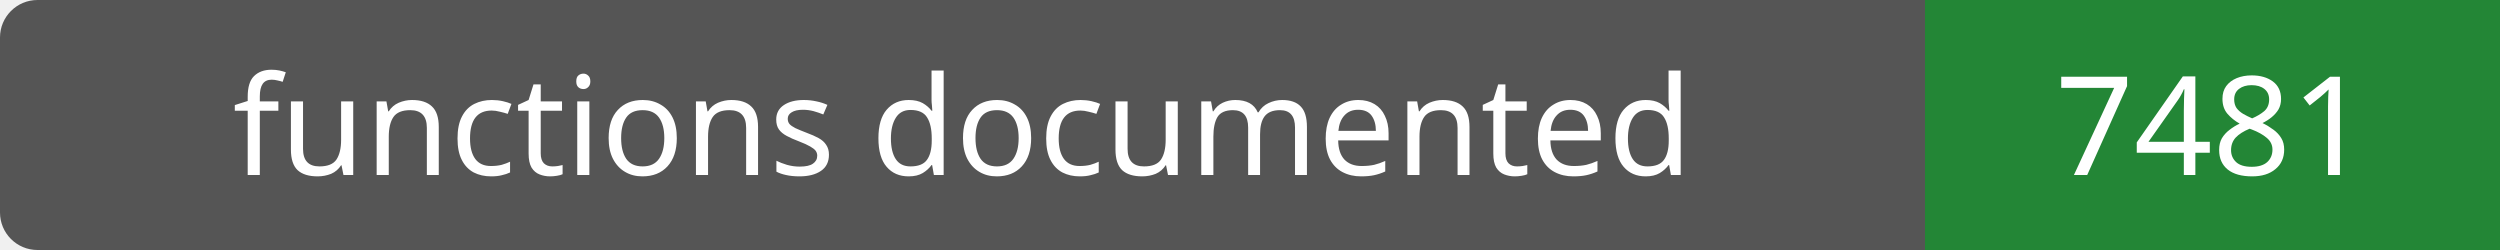
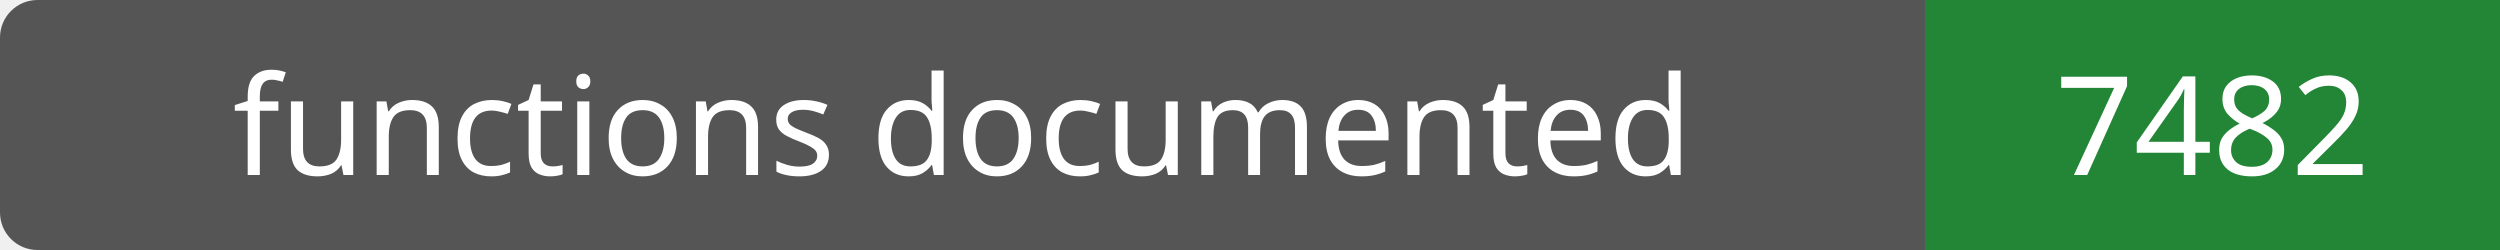
- <svg xmlns="http://www.w3.org/2000/svg" width="200" height="20" role="img" aria-label="functions documented: 7481">
+ <svg xmlns="http://www.w3.org/2000/svg" width="200" height="20" role="img" aria-label="functions documented: 7482">
  <rect width="200" height="20" rx="3" fill="#555" />
  <path fill="#238636" d="M154 0h46v20H154z" />
  <g fill="#fff" text-anchor="middle" font-family="Verdana,sans-serif" font-size="11">
    <text x="77.0" y="14">functions documented</text>
-     <text x="177.0" y="14">7481</text>
+     <text x="177.0" y="14">7482</text>
  </g>
</svg>
